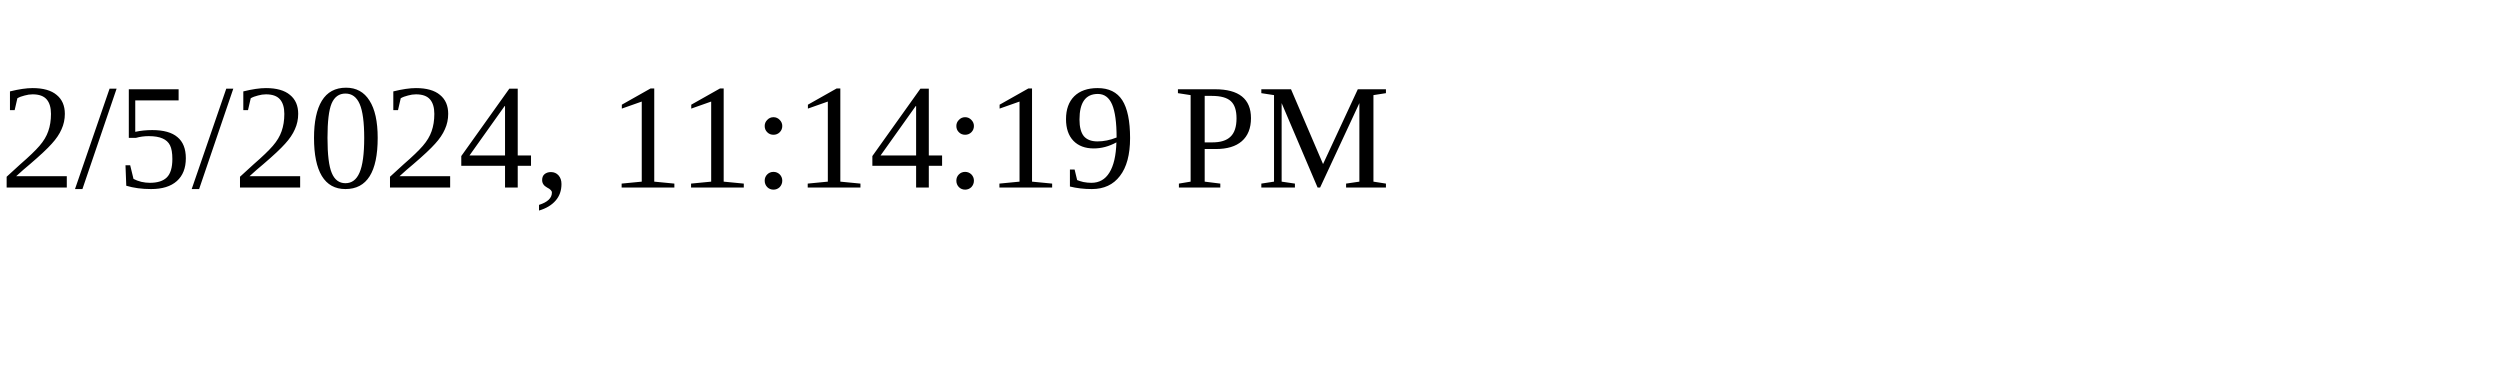
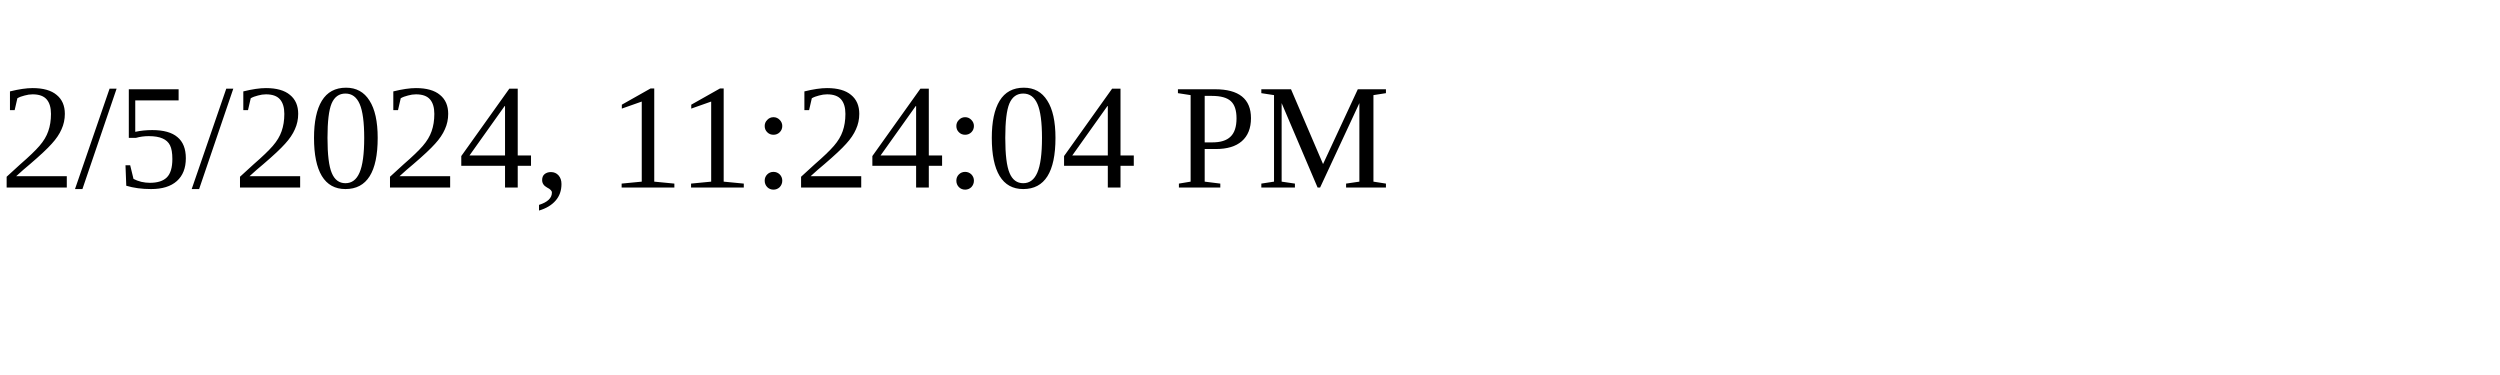
<svg xmlns="http://www.w3.org/2000/svg" height="30" width="200">
-   <text x="0" y="15">2/5/2024, 11:14:19 PM</text>
+   <text x="0" y="15">2/5/2024, 11:24:04 PM</text>
</svg>
